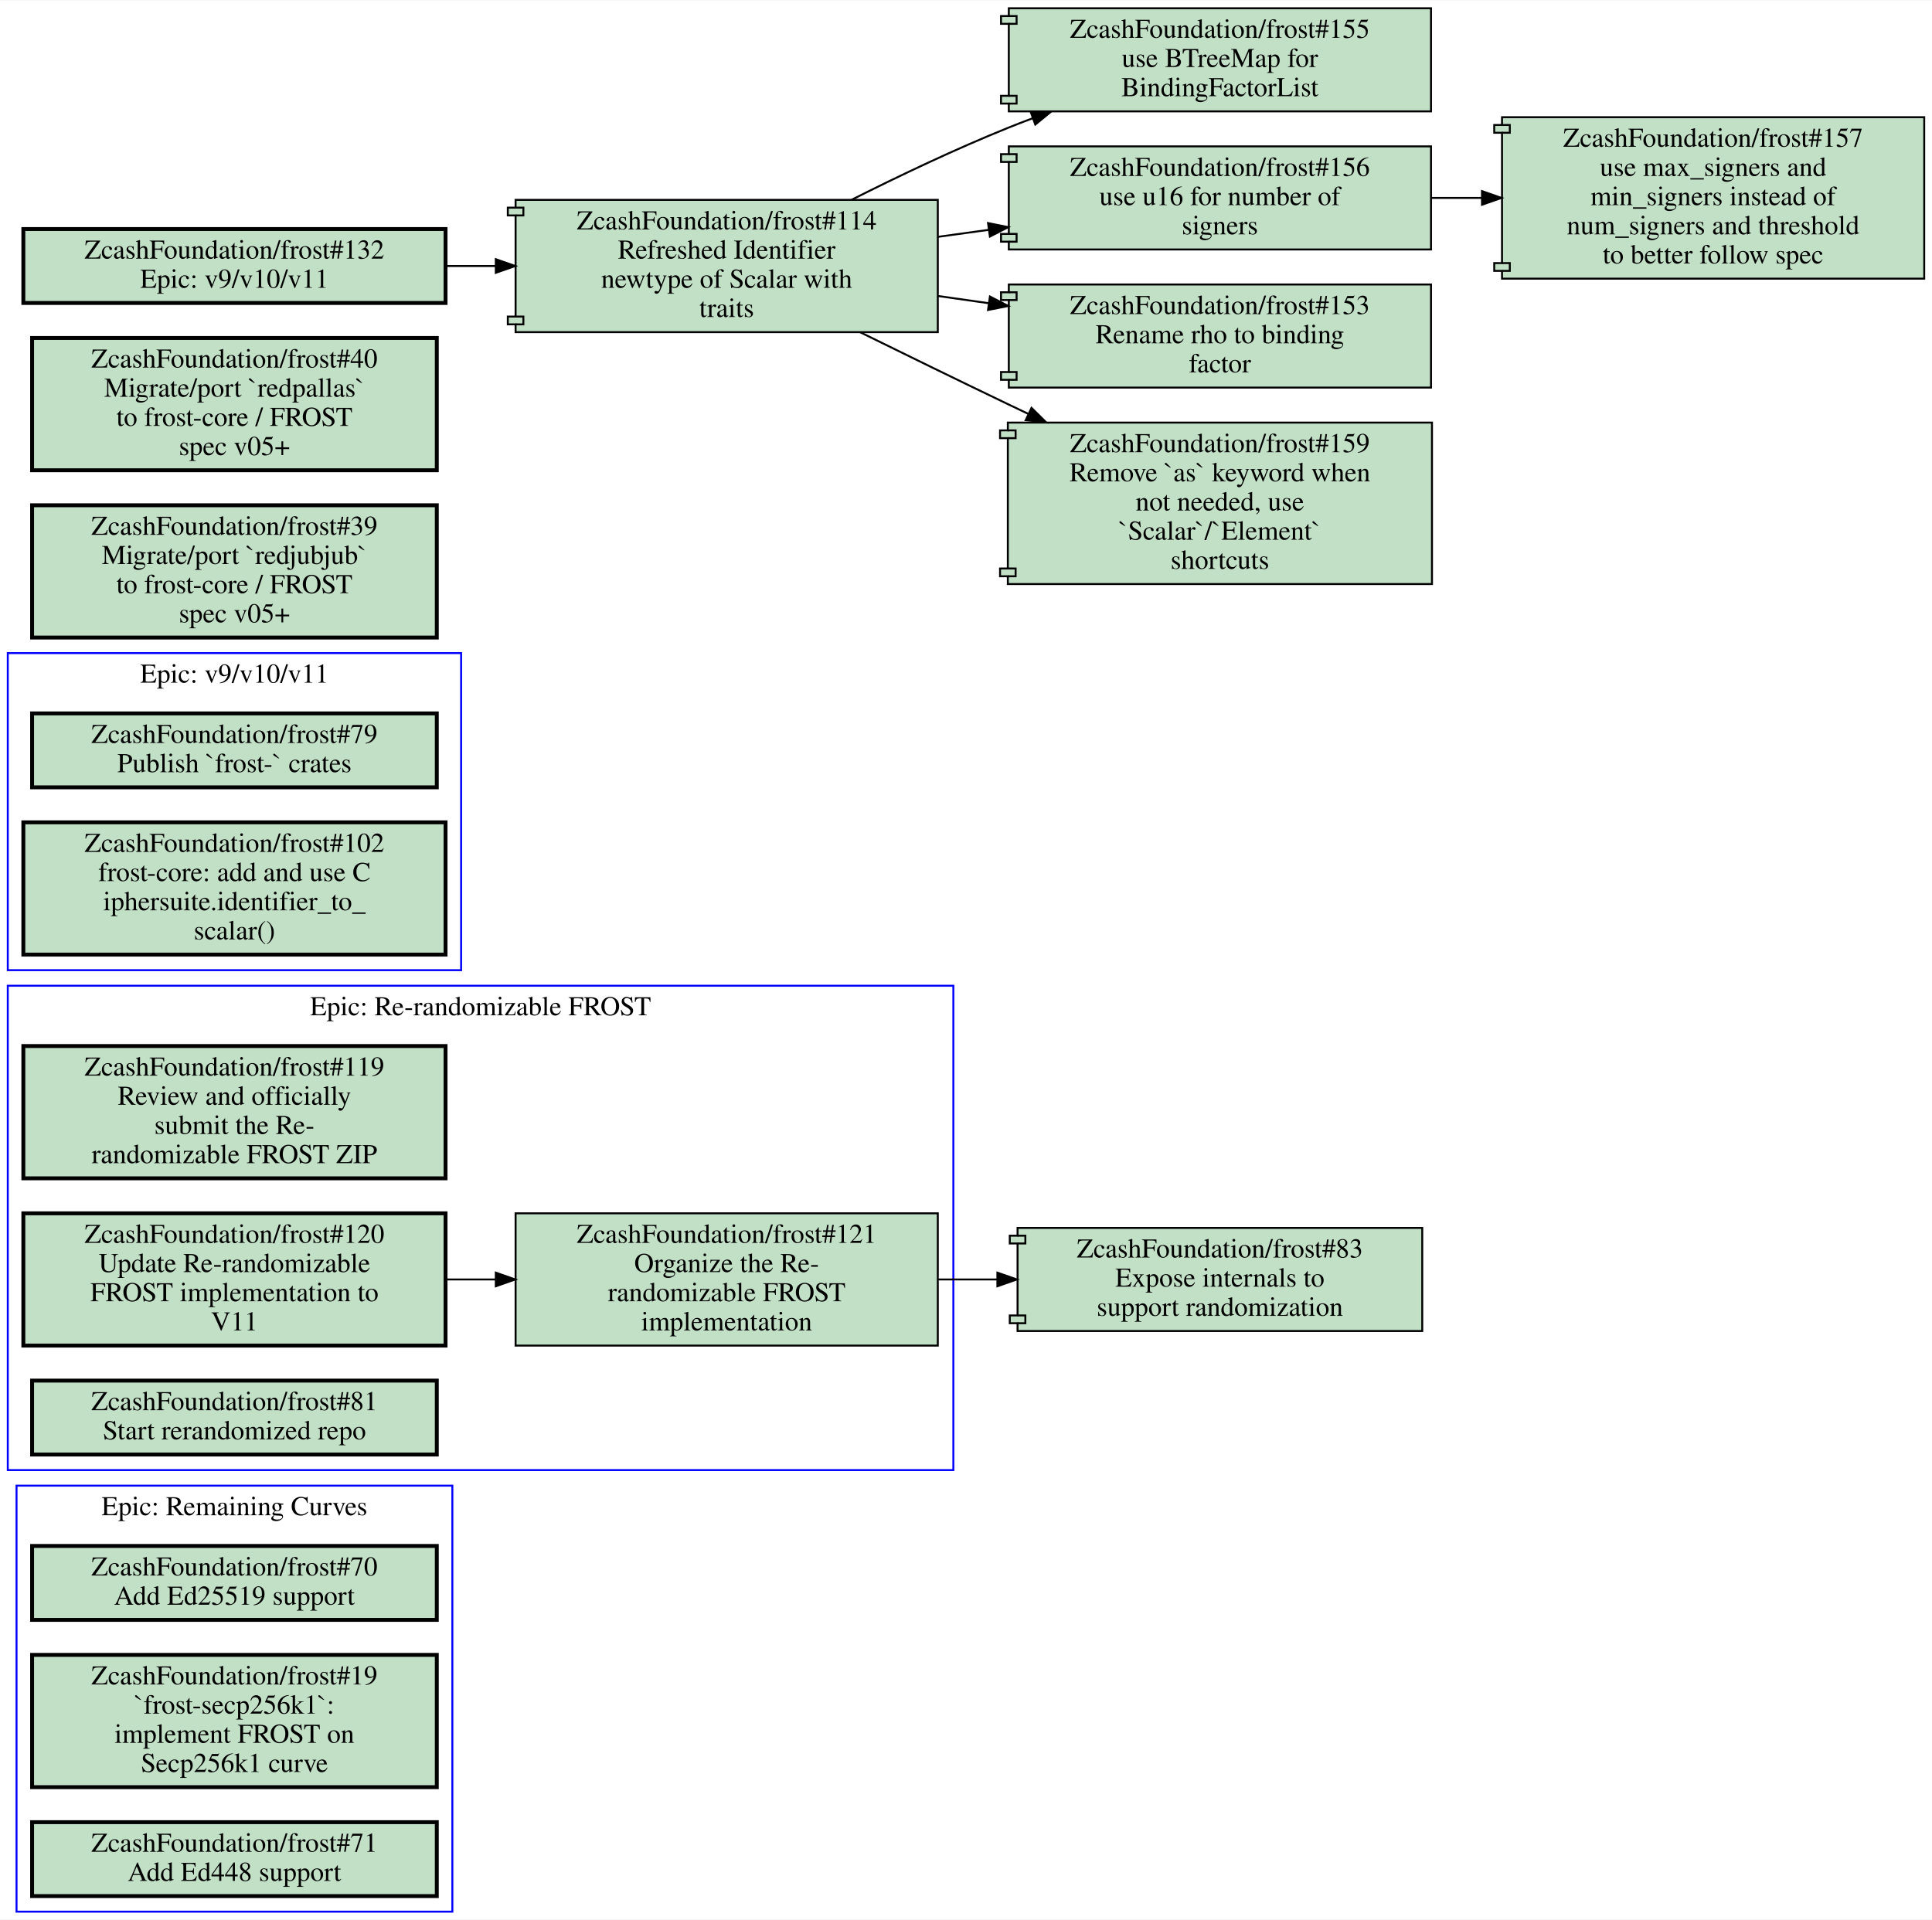
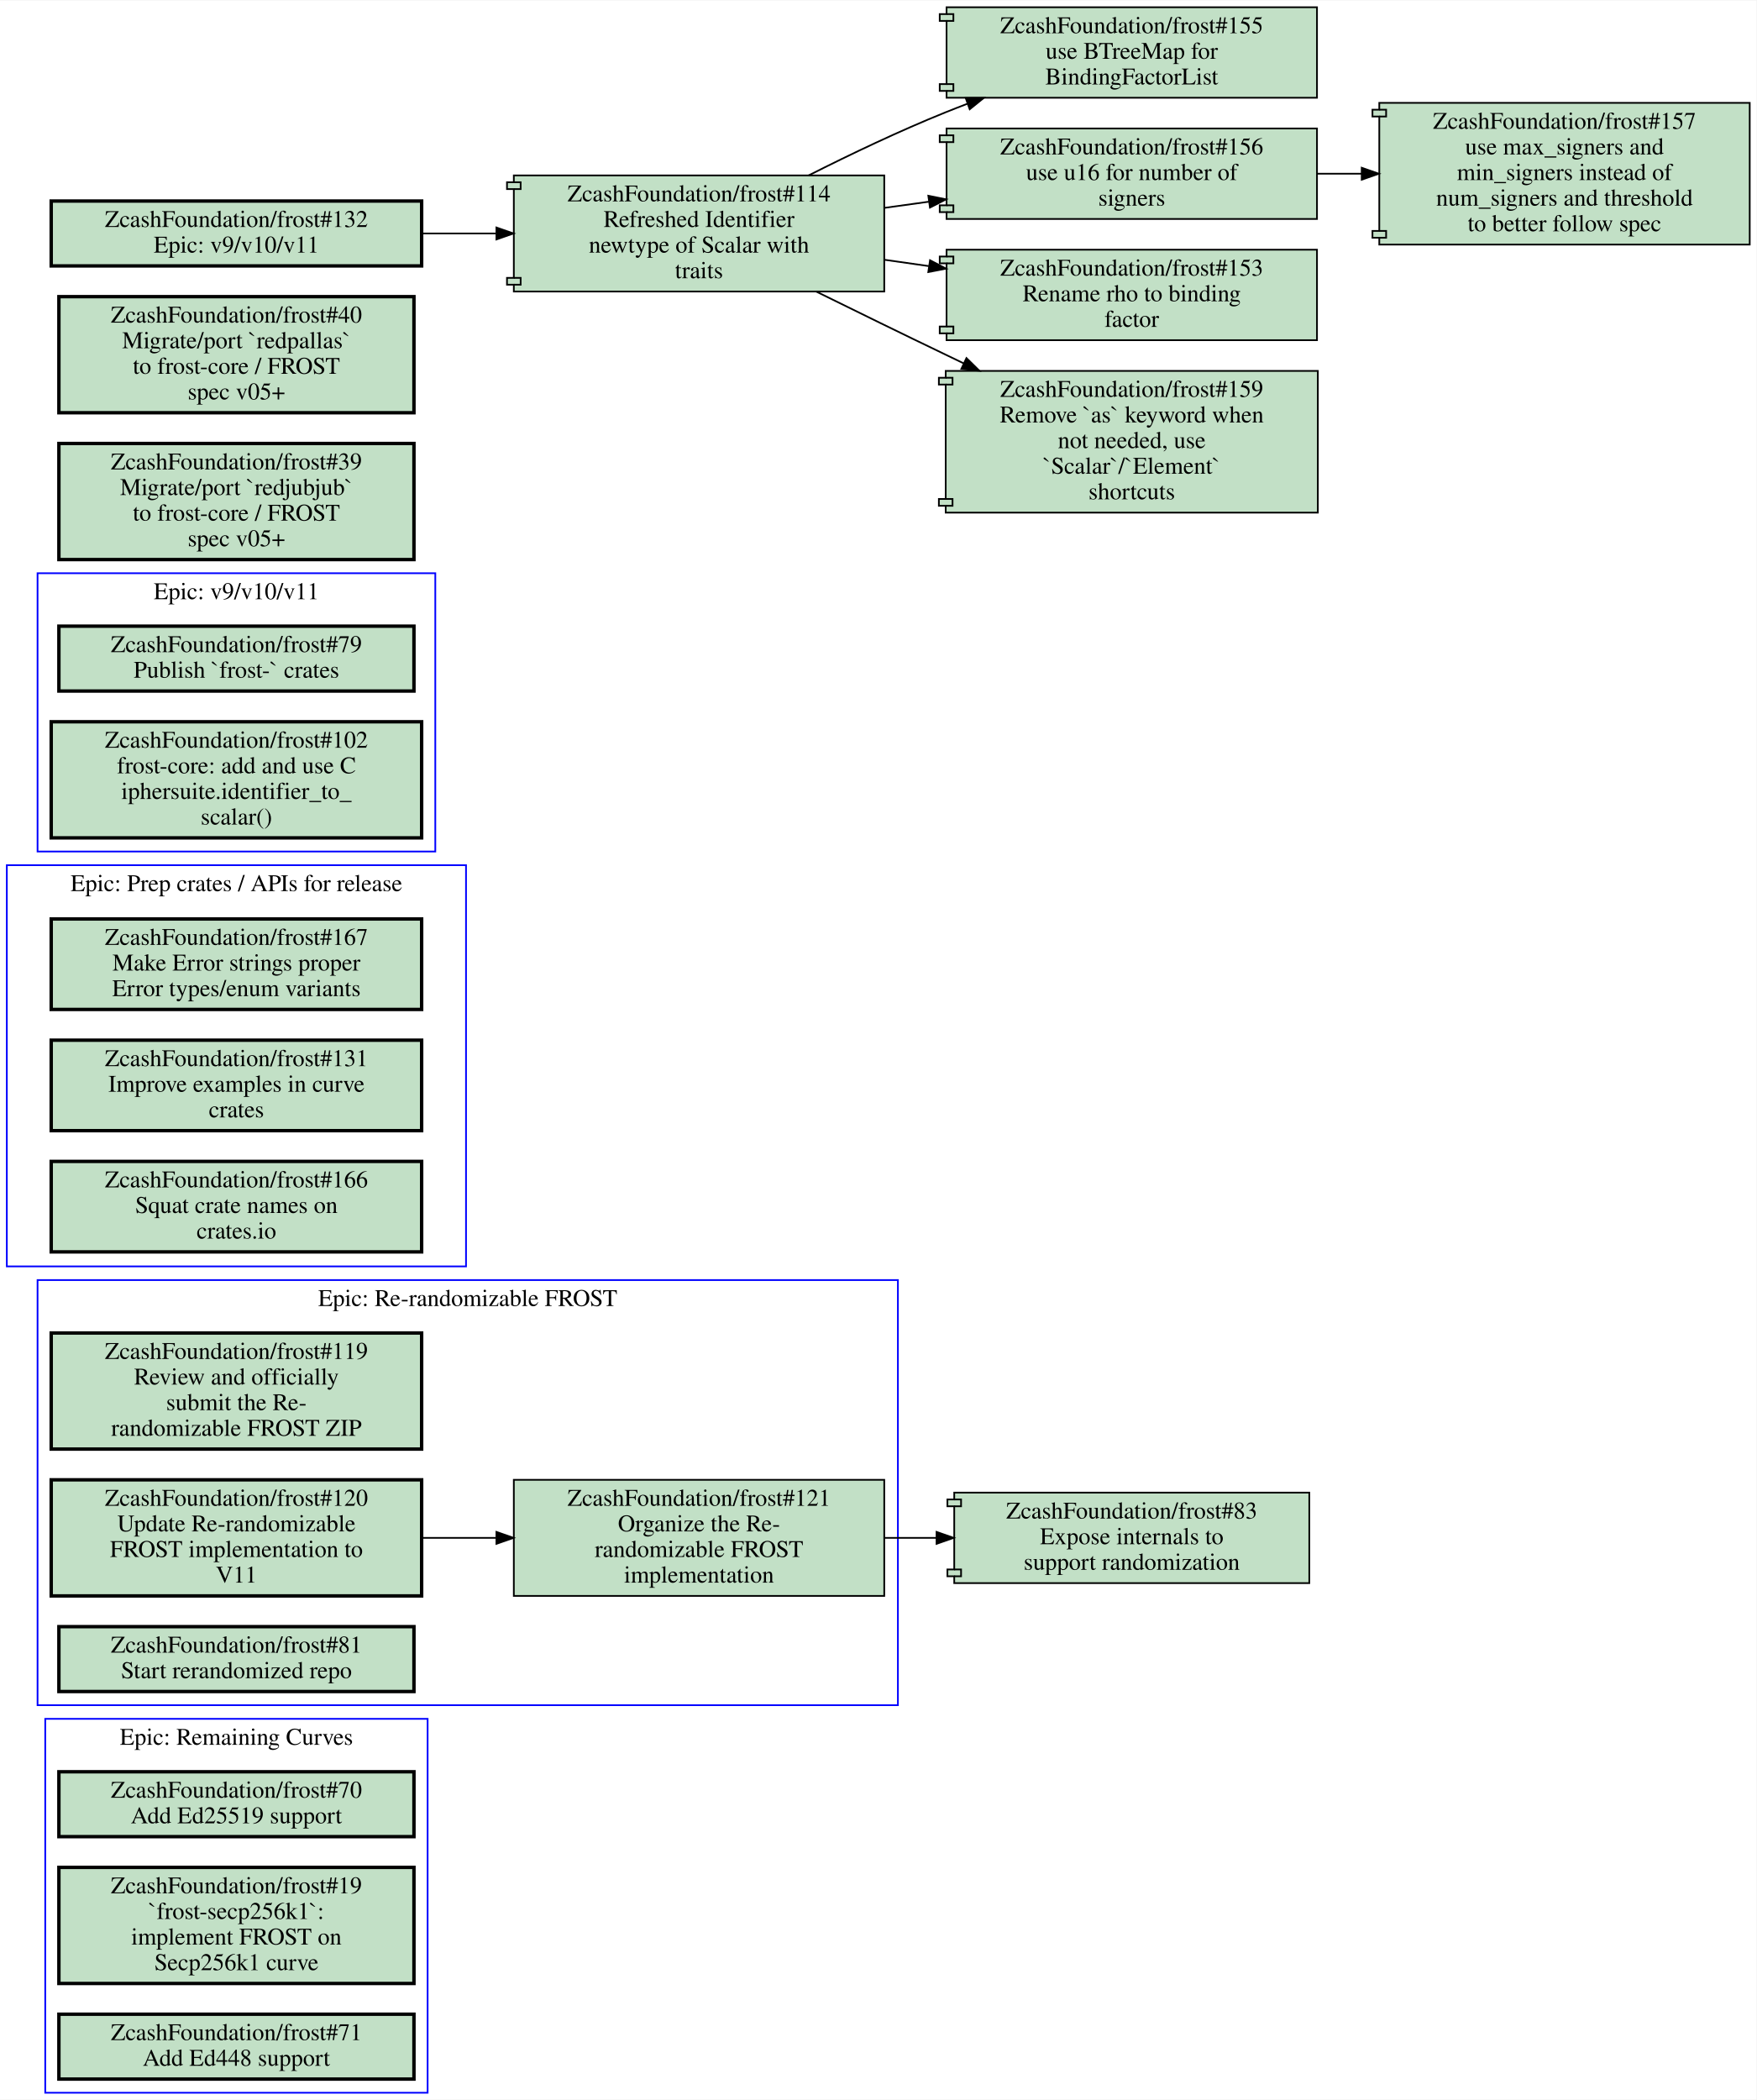
- <svg xmlns="http://www.w3.org/2000/svg" xmlns:xlink="http://www.w3.org/1999/xlink" width="993pt" height="987pt" viewBox="0.00 0.00 993.00 986.50">
-   <g id="graph0" class="graph" transform="scale(1 1) rotate(0) translate(4 982.5)">
-     <polygon fill="#ffffff" stroke="transparent" points="-4,4 -4,-982.5 989,-982.5 989,4 -4,4" />
+ <svg xmlns="http://www.w3.org/2000/svg" xmlns:xlink="http://www.w3.org/1999/xlink" width="1029pt" height="1230pt" viewBox="0.00 0.00 1029.00 1229.50">
+   <g id="graph0" class="graph" transform="scale(1 1) rotate(0) translate(4 1225.5)">
+     <polygon fill="#ffffff" stroke="transparent" points="-4,4 -4,-1225.5 1025,-1225.5 1025,4 -4,4" />
    <g id="clust1" class="cluster">
-       <polygon fill="none" stroke="#0000ff" points="4.5,0 4.5,-219 228.5,-219 228.5,0 4.5,0" />
-       <text text-anchor="middle" x="116.5" y="-203.8" font-family="Times,serif" font-size="14.00" fill="#000000">Epic: Remaining Curves</text>
+       <polygon fill="none" stroke="#0000ff" points="22.5,0 22.5,-219 246.5,-219 246.5,0 22.5,0" />
+       <text text-anchor="middle" x="134.5" y="-203.8" font-family="Times,serif" font-size="14.00" fill="#000000">Epic: Remaining Curves</text>
    </g>
    <g id="clust2" class="cluster">
-       <polygon fill="none" stroke="#0000ff" points="0,-227 0,-476 486,-476 486,-227 0,-227" />
-       <text text-anchor="middle" x="243" y="-460.8" font-family="Times,serif" font-size="14.00" fill="#000000">Epic: Re-randomizable FROST</text>
+       <polygon fill="none" stroke="#0000ff" points="18,-227 18,-476 522,-476 522,-227 18,-227" />
+       <text text-anchor="middle" x="270" y="-460.8" font-family="Times,serif" font-size="14.00" fill="#000000">Epic: Re-randomizable FROST</text>
    </g>
    <g id="clust3" class="cluster">
-       <polygon fill="none" stroke="#0000ff" points="0,-484 0,-647 233,-647 233,-484 0,-484" />
-       <text text-anchor="middle" x="116.5" y="-631.8" font-family="Times,serif" font-size="14.00" fill="#000000">Epic: v9/v10/v11</text>
+       <polygon fill="none" stroke="#0000ff" points="18,-727 18,-890 251,-890 251,-727 18,-727" />
+       <text text-anchor="middle" x="134.5" y="-874.8" font-family="Times,serif" font-size="14.00" fill="#000000">Epic: v9/v10/v11</text>
+     </g>
+     <g id="clust4" class="cluster">
+       <polygon fill="none" stroke="#0000ff" points="0,-484 0,-719 269,-719 269,-484 0,-484" />
+       <text text-anchor="middle" x="134.5" y="-703.8" font-family="Times,serif" font-size="14.00" fill="#000000">Epic: Prep crates / APIs for release</text>
    </g>
    <g id="node1" class="node open">
      <g id="a_node1">
        <a xlink:href="https://github.com/ZcashFoundation/frost/issues/70" xlink:title="ZcashFoundation/frost#70&#10;Add Ed25519 support" target="_blank">
-           <polygon fill="#c2e0c6" stroke="#000000" stroke-width="2" points="220.5,-188 12.5,-188 12.5,-150 220.5,-150 220.5,-188" />
-           <text text-anchor="middle" x="116.5" y="-172.8" font-family="Times,serif" font-size="14.00" fill="#000000">ZcashFoundation/frost#70</text>
-           <text text-anchor="middle" x="116.5" y="-157.8" font-family="Times,serif" font-size="14.00" fill="#000000">Add Ed25519 support</text>
+           <polygon fill="#c2e0c6" stroke="#000000" stroke-width="2" points="238.5,-188 30.5,-188 30.5,-150 238.5,-150 238.5,-188" />
+           <text text-anchor="middle" x="134.5" y="-172.8" font-family="Times,serif" font-size="14.00" fill="#000000">ZcashFoundation/frost#70</text>
+           <text text-anchor="middle" x="134.5" y="-157.8" font-family="Times,serif" font-size="14.00" fill="#000000">Add Ed25519 support</text>
        </a>
      </g>
    </g>
    <g id="node2" class="node open">
      <g id="a_node2">
        <a xlink:href="https://github.com/ZcashFoundation/frost/issues/19" xlink:title="ZcashFoundation/frost#19&#10;`frost-secp256k1`:&#10;implement FROST on&#10;Secp256k1 curve" target="_blank">
-           <polygon fill="#c2e0c6" stroke="#000000" stroke-width="2" points="220.5,-132 12.5,-132 12.5,-64 220.5,-64 220.5,-132" />
-           <text text-anchor="middle" x="116.5" y="-116.8" font-family="Times,serif" font-size="14.00" fill="#000000">ZcashFoundation/frost#19</text>
-           <text text-anchor="middle" x="116.5" y="-101.8" font-family="Times,serif" font-size="14.00" fill="#000000">`frost-secp256k1`:</text>
-           <text text-anchor="middle" x="116.5" y="-86.8" font-family="Times,serif" font-size="14.00" fill="#000000">implement FROST on</text>
-           <text text-anchor="middle" x="116.5" y="-71.8" font-family="Times,serif" font-size="14.00" fill="#000000">Secp256k1 curve</text>
+           <polygon fill="#c2e0c6" stroke="#000000" stroke-width="2" points="238.5,-132 30.5,-132 30.5,-64 238.5,-64 238.5,-132" />
+           <text text-anchor="middle" x="134.5" y="-116.8" font-family="Times,serif" font-size="14.00" fill="#000000">ZcashFoundation/frost#19</text>
+           <text text-anchor="middle" x="134.5" y="-101.8" font-family="Times,serif" font-size="14.00" fill="#000000">`frost-secp256k1`:</text>
+           <text text-anchor="middle" x="134.5" y="-86.8" font-family="Times,serif" font-size="14.00" fill="#000000">implement FROST on</text>
+           <text text-anchor="middle" x="134.5" y="-71.8" font-family="Times,serif" font-size="14.00" fill="#000000">Secp256k1 curve</text>
        </a>
      </g>
    </g>
    <g id="node3" class="node open">
      <g id="a_node3">
        <a xlink:href="https://github.com/ZcashFoundation/frost/issues/71" xlink:title="ZcashFoundation/frost#71&#10;Add Ed448 support" target="_blank">
-           <polygon fill="#c2e0c6" stroke="#000000" stroke-width="2" points="220.5,-46 12.5,-46 12.5,-8 220.5,-8 220.5,-46" />
-           <text text-anchor="middle" x="116.5" y="-30.8" font-family="Times,serif" font-size="14.00" fill="#000000">ZcashFoundation/frost#71</text>
-           <text text-anchor="middle" x="116.5" y="-15.8" font-family="Times,serif" font-size="14.00" fill="#000000">Add Ed448 support</text>
+           <polygon fill="#c2e0c6" stroke="#000000" stroke-width="2" points="238.5,-46 30.5,-46 30.5,-8 238.5,-8 238.5,-46" />
+           <text text-anchor="middle" x="134.5" y="-30.8" font-family="Times,serif" font-size="14.00" fill="#000000">ZcashFoundation/frost#71</text>
+           <text text-anchor="middle" x="134.5" y="-15.8" font-family="Times,serif" font-size="14.00" fill="#000000">Add Ed448 support</text>
        </a>
      </g>
    </g>
    <g id="node4" class="node open">
      <g id="a_node4">
        <a xlink:href="https://github.com/ZcashFoundation/frost/issues/119" xlink:title="ZcashFoundation/frost#119&#10;Review and officially&#10;submit the Re-&#10;randomizable FROST ZIP" target="_blank">
-           <polygon fill="#c2e0c6" stroke="#000000" stroke-width="2" points="225,-445 8,-445 8,-377 225,-377 225,-445" />
-           <text text-anchor="middle" x="116.5" y="-429.8" font-family="Times,serif" font-size="14.00" fill="#000000">ZcashFoundation/frost#119</text>
-           <text text-anchor="middle" x="116.5" y="-414.8" font-family="Times,serif" font-size="14.00" fill="#000000">Review and officially</text>
-           <text text-anchor="middle" x="116.5" y="-399.8" font-family="Times,serif" font-size="14.00" fill="#000000">submit the Re-</text>
-           <text text-anchor="middle" x="116.5" y="-384.8" font-family="Times,serif" font-size="14.00" fill="#000000">randomizable FROST ZIP</text>
+           <polygon fill="#c2e0c6" stroke="#000000" stroke-width="2" points="243,-445 26,-445 26,-377 243,-377 243,-445" />
+           <text text-anchor="middle" x="134.5" y="-429.8" font-family="Times,serif" font-size="14.00" fill="#000000">ZcashFoundation/frost#119</text>
+           <text text-anchor="middle" x="134.5" y="-414.8" font-family="Times,serif" font-size="14.00" fill="#000000">Review and officially</text>
+           <text text-anchor="middle" x="134.5" y="-399.8" font-family="Times,serif" font-size="14.00" fill="#000000">submit the Re-</text>
+           <text text-anchor="middle" x="134.5" y="-384.8" font-family="Times,serif" font-size="14.00" fill="#000000">randomizable FROST ZIP</text>
        </a>
      </g>
    </g>
    <g id="node5" class="node open">
      <g id="a_node5">
        <a xlink:href="https://github.com/ZcashFoundation/frost/issues/120" xlink:title="ZcashFoundation/frost#120&#10;Update Re-randomizable&#10;FROST implementation to&#10;V11" target="_blank">
-           <polygon fill="#c2e0c6" stroke="#000000" stroke-width="2" points="225,-359 8,-359 8,-291 225,-291 225,-359" />
-           <text text-anchor="middle" x="116.5" y="-343.8" font-family="Times,serif" font-size="14.00" fill="#000000">ZcashFoundation/frost#120</text>
-           <text text-anchor="middle" x="116.5" y="-328.8" font-family="Times,serif" font-size="14.00" fill="#000000">Update Re-randomizable</text>
-           <text text-anchor="middle" x="116.5" y="-313.8" font-family="Times,serif" font-size="14.00" fill="#000000">FROST implementation to</text>
-           <text text-anchor="middle" x="116.5" y="-298.8" font-family="Times,serif" font-size="14.00" fill="#000000">V11</text>
+           <polygon fill="#c2e0c6" stroke="#000000" stroke-width="2" points="243,-359 26,-359 26,-291 243,-291 243,-359" />
+           <text text-anchor="middle" x="134.5" y="-343.8" font-family="Times,serif" font-size="14.00" fill="#000000">ZcashFoundation/frost#120</text>
+           <text text-anchor="middle" x="134.5" y="-328.8" font-family="Times,serif" font-size="14.00" fill="#000000">Update Re-randomizable</text>
+           <text text-anchor="middle" x="134.5" y="-313.8" font-family="Times,serif" font-size="14.00" fill="#000000">FROST implementation to</text>
+           <text text-anchor="middle" x="134.5" y="-298.8" font-family="Times,serif" font-size="14.00" fill="#000000">V11</text>
        </a>
      </g>
    </g>
    <g id="node6" class="node open">
      <g id="a_node6">
        <a xlink:href="https://github.com/ZcashFoundation/frost/issues/121" xlink:title="ZcashFoundation/frost#121&#10;Organize the Re-&#10;randomizable FROST&#10;implementation" target="_blank">
-           <polygon fill="#c2e0c6" stroke="#000000" points="478,-359 261,-359 261,-291 478,-291 478,-359" />
-           <text text-anchor="middle" x="369.5" y="-343.8" font-family="Times,serif" font-size="14.00" fill="#000000">ZcashFoundation/frost#121</text>
-           <text text-anchor="middle" x="369.5" y="-328.8" font-family="Times,serif" font-size="14.00" fill="#000000">Organize the Re-</text>
-           <text text-anchor="middle" x="369.5" y="-313.8" font-family="Times,serif" font-size="14.00" fill="#000000">randomizable FROST</text>
-           <text text-anchor="middle" x="369.5" y="-298.8" font-family="Times,serif" font-size="14.00" fill="#000000">implementation</text>
+           <polygon fill="#c2e0c6" stroke="#000000" points="514,-359 297,-359 297,-291 514,-291 514,-359" />
+           <text text-anchor="middle" x="405.5" y="-343.8" font-family="Times,serif" font-size="14.00" fill="#000000">ZcashFoundation/frost#121</text>
+           <text text-anchor="middle" x="405.5" y="-328.8" font-family="Times,serif" font-size="14.00" fill="#000000">Organize the Re-</text>
+           <text text-anchor="middle" x="405.5" y="-313.8" font-family="Times,serif" font-size="14.00" fill="#000000">randomizable FROST</text>
+           <text text-anchor="middle" x="405.5" y="-298.8" font-family="Times,serif" font-size="14.00" fill="#000000">implementation</text>
        </a>
      </g>
    </g>
    <g id="edge1" class="edge">
-       <path fill="none" stroke="#000000" d="M225.26,-325C233.64,-325 242.13,-325 250.57,-325" />
-       <polygon fill="#000000" stroke="#000000" points="250.83,-328.5 260.83,-325 250.83,-321.5 250.83,-328.5" />
-     </g>
-     <g id="node10" class="node open">
-       <g id="a_node10">
+       <path fill="none" stroke="#000000" d="M243.16,-325C257.38,-325 272.01,-325 286.39,-325" />
+       <polygon fill="#000000" stroke="#000000" points="286.81,-328.5 296.81,-325 286.81,-321.5 286.81,-328.5" />
+     </g>
+     <g id="node13" class="node open">
+       <g id="a_node13">
        <a xlink:href="https://github.com/ZcashFoundation/frost/pull/83" xlink:title="ZcashFoundation/frost#83&#10;Expose internals to&#10;support randomization" target="_blank">
-           <polygon fill="#c2e0c6" stroke="#000000" points="727,-351.5 519,-351.5 519,-347.5 515,-347.5 515,-343.5 519,-343.5 519,-306.5 515,-306.5 515,-302.5 519,-302.5 519,-298.5 727,-298.5 727,-351.5" />
-           <polyline fill="none" stroke="#000000" points="519,-347.5 523,-347.5 523,-343.5 519,-343.5 " />
-           <polyline fill="none" stroke="#000000" points="519,-306.5 523,-306.5 523,-302.5 519,-302.5 " />
-           <text text-anchor="middle" x="623" y="-336.3" font-family="Times,serif" font-size="14.00" fill="#000000">ZcashFoundation/frost#83</text>
-           <text text-anchor="middle" x="623" y="-321.3" font-family="Times,serif" font-size="14.00" fill="#000000">Expose internals to</text>
-           <text text-anchor="middle" x="623" y="-306.3" font-family="Times,serif" font-size="14.00" fill="#000000">support randomization</text>
+           <polygon fill="#c2e0c6" stroke="#000000" points="763,-351.5 555,-351.5 555,-347.5 551,-347.5 551,-343.5 555,-343.5 555,-306.5 551,-306.5 551,-302.5 555,-302.5 555,-298.5 763,-298.5 763,-351.5" />
+           <polyline fill="none" stroke="#000000" points="555,-347.5 559,-347.5 559,-343.5 555,-343.5 " />
+           <polyline fill="none" stroke="#000000" points="555,-306.5 559,-306.5 559,-302.5 555,-302.5 " />
+           <text text-anchor="middle" x="659" y="-336.3" font-family="Times,serif" font-size="14.00" fill="#000000">ZcashFoundation/frost#83</text>
+           <text text-anchor="middle" x="659" y="-321.3" font-family="Times,serif" font-size="14.00" fill="#000000">Expose internals to</text>
+           <text text-anchor="middle" x="659" y="-306.3" font-family="Times,serif" font-size="14.00" fill="#000000">support randomization</text>
        </a>
      </g>
    </g>
    <g id="edge2" class="edge">
-       <path fill="none" stroke="#000000" d="M478.11,-325C488.19,-325 498.42,-325 508.55,-325" />
-       <polygon fill="#000000" stroke="#000000" points="508.64,-328.5 518.64,-325 508.64,-321.5 508.64,-328.5" />
+       <path fill="none" stroke="#000000" d="M514.11,-325C524.19,-325 534.42,-325 544.55,-325" />
+       <polygon fill="#000000" stroke="#000000" points="544.64,-328.5 554.64,-325 544.64,-321.5 544.64,-328.5" />
    </g>
    <g id="node7" class="node open">
      <g id="a_node7">
        <a xlink:href="https://github.com/ZcashFoundation/frost/issues/81" xlink:title="ZcashFoundation/frost#81&#10;Start rerandomized repo" target="_blank">
-           <polygon fill="#c2e0c6" stroke="#000000" stroke-width="2" points="220.5,-273 12.5,-273 12.5,-235 220.5,-235 220.5,-273" />
-           <text text-anchor="middle" x="116.5" y="-257.8" font-family="Times,serif" font-size="14.00" fill="#000000">ZcashFoundation/frost#81</text>
-           <text text-anchor="middle" x="116.5" y="-242.8" font-family="Times,serif" font-size="14.00" fill="#000000">Start rerandomized repo</text>
+           <polygon fill="#c2e0c6" stroke="#000000" stroke-width="2" points="238.5,-273 30.5,-273 30.5,-235 238.5,-235 238.5,-273" />
+           <text text-anchor="middle" x="134.5" y="-257.8" font-family="Times,serif" font-size="14.00" fill="#000000">ZcashFoundation/frost#81</text>
+           <text text-anchor="middle" x="134.5" y="-242.8" font-family="Times,serif" font-size="14.00" fill="#000000">Start rerandomized repo</text>
        </a>
      </g>
    </g>
    <g id="node8" class="node open">
      <g id="a_node8">
        <a xlink:href="https://github.com/ZcashFoundation/frost/issues/79" xlink:title="ZcashFoundation/frost#79&#10;Publish `frost-` crates" target="_blank">
-           <polygon fill="#c2e0c6" stroke="#000000" stroke-width="2" points="220.5,-616 12.5,-616 12.5,-578 220.5,-578 220.5,-616" />
-           <text text-anchor="middle" x="116.5" y="-600.8" font-family="Times,serif" font-size="14.00" fill="#000000">ZcashFoundation/frost#79</text>
-           <text text-anchor="middle" x="116.5" y="-585.8" font-family="Times,serif" font-size="14.00" fill="#000000">Publish `frost-` crates</text>
+           <polygon fill="#c2e0c6" stroke="#000000" stroke-width="2" points="238.5,-859 30.5,-859 30.5,-821 238.5,-821 238.5,-859" />
+           <text text-anchor="middle" x="134.5" y="-843.8" font-family="Times,serif" font-size="14.00" fill="#000000">ZcashFoundation/frost#79</text>
+           <text text-anchor="middle" x="134.5" y="-828.8" font-family="Times,serif" font-size="14.00" fill="#000000">Publish `frost-` crates</text>
        </a>
      </g>
    </g>
    <g id="node9" class="node open">
      <g id="a_node9">
        <a xlink:href="https://github.com/ZcashFoundation/frost/issues/102" xlink:title="ZcashFoundation/frost#102&#10;frost-core: add and use C&#10;iphersuite.identifier_to_&#10;scalar()" target="_blank">
-           <polygon fill="#c2e0c6" stroke="#000000" stroke-width="2" points="225,-560 8,-560 8,-492 225,-492 225,-560" />
-           <text text-anchor="middle" x="116.5" y="-544.8" font-family="Times,serif" font-size="14.00" fill="#000000">ZcashFoundation/frost#102</text>
-           <text text-anchor="middle" x="116.5" y="-529.8" font-family="Times,serif" font-size="14.00" fill="#000000">frost-core: add and use C</text>
-           <text text-anchor="middle" x="116.5" y="-514.8" font-family="Times,serif" font-size="14.00" fill="#000000">iphersuite.identifier_to_</text>
-           <text text-anchor="middle" x="116.5" y="-499.8" font-family="Times,serif" font-size="14.00" fill="#000000">scalar()</text>
+           <polygon fill="#c2e0c6" stroke="#000000" stroke-width="2" points="243,-803 26,-803 26,-735 243,-735 243,-803" />
+           <text text-anchor="middle" x="134.5" y="-787.8" font-family="Times,serif" font-size="14.00" fill="#000000">ZcashFoundation/frost#102</text>
+           <text text-anchor="middle" x="134.5" y="-772.8" font-family="Times,serif" font-size="14.00" fill="#000000">frost-core: add and use C</text>
+           <text text-anchor="middle" x="134.5" y="-757.8" font-family="Times,serif" font-size="14.00" fill="#000000">iphersuite.identifier_to_</text>
+           <text text-anchor="middle" x="134.5" y="-742.8" font-family="Times,serif" font-size="14.00" fill="#000000">scalar()</text>
+         </a>
+       </g>
+     </g>
+     <g id="node10" class="node open">
+       <g id="a_node10">
+         <a xlink:href="https://github.com/ZcashFoundation/frost/issues/167" xlink:title="ZcashFoundation/frost#167&#10;Make Error strings proper&#10;Error types/enum variants" target="_blank">
+           <polygon fill="#c2e0c6" stroke="#000000" stroke-width="2" points="243,-687.5 26,-687.5 26,-634.5 243,-634.5 243,-687.5" />
+           <text text-anchor="middle" x="134.5" y="-672.3" font-family="Times,serif" font-size="14.00" fill="#000000">ZcashFoundation/frost#167</text>
+           <text text-anchor="middle" x="134.5" y="-657.3" font-family="Times,serif" font-size="14.00" fill="#000000">Make Error strings proper</text>
+           <text text-anchor="middle" x="134.5" y="-642.3" font-family="Times,serif" font-size="14.00" fill="#000000">Error types/enum variants</text>
        </a>
      </g>
    </g>
    <g id="node11" class="node open">
      <g id="a_node11">
-         <a xlink:href="https://github.com/ZcashFoundation/frost/issues/39" xlink:title="ZcashFoundation/frost#39&#10;Migrate/port `redjubjub`&#10;to frost-core / FROST&#10;spec v05+" target="_blank">
-           <polygon fill="#c2e0c6" stroke="#000000" stroke-width="2" points="220.5,-723 12.5,-723 12.5,-655 220.5,-655 220.5,-723" />
-           <text text-anchor="middle" x="116.5" y="-707.8" font-family="Times,serif" font-size="14.00" fill="#000000">ZcashFoundation/frost#39</text>
-           <text text-anchor="middle" x="116.5" y="-692.8" font-family="Times,serif" font-size="14.00" fill="#000000">Migrate/port `redjubjub`</text>
-           <text text-anchor="middle" x="116.5" y="-677.8" font-family="Times,serif" font-size="14.00" fill="#000000">to frost-core / FROST</text>
-           <text text-anchor="middle" x="116.5" y="-662.8" font-family="Times,serif" font-size="14.00" fill="#000000">spec v05+</text>
+         <a xlink:href="https://github.com/ZcashFoundation/frost/issues/131" xlink:title="ZcashFoundation/frost#131&#10;Improve examples in curve&#10;crates" target="_blank">
+           <polygon fill="#c2e0c6" stroke="#000000" stroke-width="2" points="243,-616.5 26,-616.5 26,-563.5 243,-563.5 243,-616.5" />
+           <text text-anchor="middle" x="134.5" y="-601.3" font-family="Times,serif" font-size="14.00" fill="#000000">ZcashFoundation/frost#131</text>
+           <text text-anchor="middle" x="134.5" y="-586.3" font-family="Times,serif" font-size="14.00" fill="#000000">Improve examples in curve</text>
+           <text text-anchor="middle" x="134.5" y="-571.3" font-family="Times,serif" font-size="14.00" fill="#000000">crates</text>
        </a>
      </g>
    </g>
    <g id="node12" class="node open">
      <g id="a_node12">
-         <a xlink:href="https://github.com/ZcashFoundation/frost/issues/40" xlink:title="ZcashFoundation/frost#40&#10;Migrate/port `redpallas`&#10;to frost-core / FROST&#10;spec v05+" target="_blank">
-           <polygon fill="#c2e0c6" stroke="#000000" stroke-width="2" points="220.5,-809 12.5,-809 12.5,-741 220.5,-741 220.5,-809" />
-           <text text-anchor="middle" x="116.5" y="-793.8" font-family="Times,serif" font-size="14.00" fill="#000000">ZcashFoundation/frost#40</text>
-           <text text-anchor="middle" x="116.5" y="-778.8" font-family="Times,serif" font-size="14.00" fill="#000000">Migrate/port `redpallas`</text>
-           <text text-anchor="middle" x="116.5" y="-763.8" font-family="Times,serif" font-size="14.00" fill="#000000">to frost-core / FROST</text>
-           <text text-anchor="middle" x="116.5" y="-748.8" font-family="Times,serif" font-size="14.00" fill="#000000">spec v05+</text>
-         </a>
-       </g>
-     </g>
-     <g id="node13" class="node open">
-       <g id="a_node13">
-         <a xlink:href="https://github.com/ZcashFoundation/frost/pull/114" xlink:title="ZcashFoundation/frost#114&#10;Refreshed Identifier&#10;newtype of Scalar with&#10;traits" target="_blank">
-           <polygon fill="#c2e0c6" stroke="#000000" points="478,-880 261,-880 261,-876 257,-876 257,-872 261,-872 261,-820 257,-820 257,-816 261,-816 261,-812 478,-812 478,-880" />
-           <polyline fill="none" stroke="#000000" points="261,-876 265,-876 265,-872 261,-872 " />
-           <polyline fill="none" stroke="#000000" points="261,-820 265,-820 265,-816 261,-816 " />
-           <text text-anchor="middle" x="369.5" y="-864.8" font-family="Times,serif" font-size="14.00" fill="#000000">ZcashFoundation/frost#114</text>
-           <text text-anchor="middle" x="369.5" y="-849.8" font-family="Times,serif" font-size="14.00" fill="#000000">Refreshed Identifier</text>
-           <text text-anchor="middle" x="369.5" y="-834.8" font-family="Times,serif" font-size="14.00" fill="#000000">newtype of Scalar with</text>
-           <text text-anchor="middle" x="369.5" y="-819.8" font-family="Times,serif" font-size="14.00" fill="#000000">traits</text>
+         <a xlink:href="https://github.com/ZcashFoundation/frost/issues/166" xlink:title="ZcashFoundation/frost#166&#10;Squat crate names on&#10;crates.io" target="_blank">
+           <polygon fill="#c2e0c6" stroke="#000000" stroke-width="2" points="243,-545.5 26,-545.5 26,-492.5 243,-492.5 243,-545.5" />
+           <text text-anchor="middle" x="134.5" y="-530.3" font-family="Times,serif" font-size="14.00" fill="#000000">ZcashFoundation/frost#166</text>
+           <text text-anchor="middle" x="134.5" y="-515.3" font-family="Times,serif" font-size="14.00" fill="#000000">Squat crate names on</text>
+           <text text-anchor="middle" x="134.5" y="-500.3" font-family="Times,serif" font-size="14.00" fill="#000000">crates.io</text>
        </a>
      </g>
    </g>
    <g id="node14" class="node open">
      <g id="a_node14">
-         <a xlink:href="https://github.com/ZcashFoundation/frost/pull/155" xlink:title="ZcashFoundation/frost#155&#10;use BTreeMap for&#10;BindingFactorList" target="_blank">
-           <polygon fill="#c2e0c6" stroke="#000000" points="731.5,-978.5 514.5,-978.5 514.5,-974.5 510.5,-974.5 510.5,-970.5 514.5,-970.5 514.5,-933.5 510.5,-933.5 510.5,-929.5 514.5,-929.5 514.5,-925.5 731.5,-925.5 731.5,-978.5" />
-           <polyline fill="none" stroke="#000000" points="514.5,-974.5 518.5,-974.5 518.5,-970.5 514.5,-970.5 " />
-           <polyline fill="none" stroke="#000000" points="514.5,-933.5 518.5,-933.5 518.5,-929.5 514.5,-929.5 " />
-           <text text-anchor="middle" x="623" y="-963.3" font-family="Times,serif" font-size="14.00" fill="#000000">ZcashFoundation/frost#155</text>
-           <text text-anchor="middle" x="623" y="-948.3" font-family="Times,serif" font-size="14.00" fill="#000000">use BTreeMap for</text>
-           <text text-anchor="middle" x="623" y="-933.3" font-family="Times,serif" font-size="14.00" fill="#000000">BindingFactorList</text>
-         </a>
-       </g>
-     </g>
-     <g id="edge3" class="edge">
-       <path fill="none" stroke="#000000" d="M433.68,-880.04C458.42,-892.49 487.17,-906.17 514,-917 518.16,-918.68 522.42,-920.33 526.75,-921.95" />
-       <polygon fill="#000000" stroke="#000000" points="525.716,-925.298 536.31,-925.44 528.117,-918.723 525.716,-925.298" />
+         <a xlink:href="https://github.com/ZcashFoundation/frost/issues/39" xlink:title="ZcashFoundation/frost#39&#10;Migrate/port `redjubjub`&#10;to frost-core / FROST&#10;spec v05+" target="_blank">
+           <polygon fill="#c2e0c6" stroke="#000000" stroke-width="2" points="238.5,-966 30.5,-966 30.5,-898 238.5,-898 238.5,-966" />
+           <text text-anchor="middle" x="134.5" y="-950.8" font-family="Times,serif" font-size="14.00" fill="#000000">ZcashFoundation/frost#39</text>
+           <text text-anchor="middle" x="134.5" y="-935.8" font-family="Times,serif" font-size="14.00" fill="#000000">Migrate/port `redjubjub`</text>
+           <text text-anchor="middle" x="134.5" y="-920.8" font-family="Times,serif" font-size="14.00" fill="#000000">to frost-core / FROST</text>
+           <text text-anchor="middle" x="134.5" y="-905.8" font-family="Times,serif" font-size="14.00" fill="#000000">spec v05+</text>
+         </a>
+       </g>
    </g>
    <g id="node15" class="node open">
      <g id="a_node15">
-         <a xlink:href="https://github.com/ZcashFoundation/frost/pull/156" xlink:title="ZcashFoundation/frost#156&#10;use u16 for number of&#10;signers" target="_blank">
-           <polygon fill="#c2e0c6" stroke="#000000" points="731.5,-907.5 514.5,-907.5 514.5,-903.5 510.5,-903.5 510.5,-899.5 514.5,-899.5 514.5,-862.5 510.5,-862.5 510.5,-858.5 514.5,-858.5 514.5,-854.5 731.5,-854.5 731.5,-907.5" />
-           <polyline fill="none" stroke="#000000" points="514.5,-903.5 518.5,-903.5 518.5,-899.5 514.5,-899.5 " />
-           <polyline fill="none" stroke="#000000" points="514.5,-862.5 518.5,-862.5 518.5,-858.5 514.5,-858.5 " />
-           <text text-anchor="middle" x="623" y="-892.3" font-family="Times,serif" font-size="14.00" fill="#000000">ZcashFoundation/frost#156</text>
-           <text text-anchor="middle" x="623" y="-877.3" font-family="Times,serif" font-size="14.00" fill="#000000">use u16 for number of</text>
-           <text text-anchor="middle" x="623" y="-862.3" font-family="Times,serif" font-size="14.00" fill="#000000">signers</text>
-         </a>
-       </g>
-     </g>
-     <g id="edge4" class="edge">
-       <path fill="none" stroke="#000000" d="M478.11,-861C486.71,-862.18 495.42,-863.38 504.08,-864.58" />
-       <polygon fill="#000000" stroke="#000000" points="503.825,-868.078 514.21,-865.98 504.783,-861.144 503.825,-868.078" />
+         <a xlink:href="https://github.com/ZcashFoundation/frost/issues/40" xlink:title="ZcashFoundation/frost#40&#10;Migrate/port `redpallas`&#10;to frost-core / FROST&#10;spec v05+" target="_blank">
+           <polygon fill="#c2e0c6" stroke="#000000" stroke-width="2" points="238.5,-1052 30.5,-1052 30.5,-984 238.5,-984 238.5,-1052" />
+           <text text-anchor="middle" x="134.5" y="-1036.8" font-family="Times,serif" font-size="14.00" fill="#000000">ZcashFoundation/frost#40</text>
+           <text text-anchor="middle" x="134.5" y="-1021.8" font-family="Times,serif" font-size="14.00" fill="#000000">Migrate/port `redpallas`</text>
+           <text text-anchor="middle" x="134.5" y="-1006.8" font-family="Times,serif" font-size="14.00" fill="#000000">to frost-core / FROST</text>
+           <text text-anchor="middle" x="134.5" y="-991.8" font-family="Times,serif" font-size="14.00" fill="#000000">spec v05+</text>
+         </a>
+       </g>
    </g>
    <g id="node16" class="node open">
      <g id="a_node16">
-         <a xlink:href="https://github.com/ZcashFoundation/frost/pull/153" xlink:title="ZcashFoundation/frost#153&#10;Rename rho to binding&#10;factor" target="_blank">
-           <polygon fill="#c2e0c6" stroke="#000000" points="731.5,-836.5 514.5,-836.5 514.5,-832.5 510.5,-832.5 510.5,-828.5 514.5,-828.5 514.5,-791.5 510.5,-791.5 510.5,-787.5 514.5,-787.5 514.5,-783.5 731.5,-783.5 731.5,-836.5" />
-           <polyline fill="none" stroke="#000000" points="514.5,-832.5 518.5,-832.5 518.5,-828.5 514.5,-828.5 " />
-           <polyline fill="none" stroke="#000000" points="514.5,-791.5 518.5,-791.5 518.5,-787.5 514.5,-787.5 " />
-           <text text-anchor="middle" x="623" y="-821.3" font-family="Times,serif" font-size="14.00" fill="#000000">ZcashFoundation/frost#153</text>
-           <text text-anchor="middle" x="623" y="-806.3" font-family="Times,serif" font-size="14.00" fill="#000000">Rename rho to binding</text>
-           <text text-anchor="middle" x="623" y="-791.3" font-family="Times,serif" font-size="14.00" fill="#000000">factor</text>
-         </a>
-       </g>
-     </g>
-     <g id="edge5" class="edge">
-       <path fill="none" stroke="#000000" d="M478.11,-830.58C486.71,-829.36 495.42,-828.12 504.08,-826.89" />
-       <polygon fill="#000000" stroke="#000000" points="504.802,-830.323 514.21,-825.45 503.817,-823.392 504.802,-830.323" />
+         <a xlink:href="https://github.com/ZcashFoundation/frost/pull/114" xlink:title="ZcashFoundation/frost#114&#10;Refreshed Identifier&#10;newtype of Scalar with&#10;traits" target="_blank">
+           <polygon fill="#c2e0c6" stroke="#000000" points="514,-1123 297,-1123 297,-1119 293,-1119 293,-1115 297,-1115 297,-1063 293,-1063 293,-1059 297,-1059 297,-1055 514,-1055 514,-1123" />
+           <polyline fill="none" stroke="#000000" points="297,-1119 301,-1119 301,-1115 297,-1115 " />
+           <polyline fill="none" stroke="#000000" points="297,-1063 301,-1063 301,-1059 297,-1059 " />
+           <text text-anchor="middle" x="405.5" y="-1107.8" font-family="Times,serif" font-size="14.00" fill="#000000">ZcashFoundation/frost#114</text>
+           <text text-anchor="middle" x="405.5" y="-1092.8" font-family="Times,serif" font-size="14.00" fill="#000000">Refreshed Identifier</text>
+           <text text-anchor="middle" x="405.5" y="-1077.8" font-family="Times,serif" font-size="14.00" fill="#000000">newtype of Scalar with</text>
+           <text text-anchor="middle" x="405.5" y="-1062.8" font-family="Times,serif" font-size="14.00" fill="#000000">traits</text>
+         </a>
+       </g>
    </g>
    <g id="node17" class="node open">
      <g id="a_node17">
-         <a xlink:href="https://github.com/ZcashFoundation/frost/pull/159" xlink:title="ZcashFoundation/frost#159&#10;Remove `as` keyword when&#10;not needed, use&#10;`Scalar`/`Element`&#10;shortcuts" target="_blank">
-           <polygon fill="#c2e0c6" stroke="#000000" points="732,-765.5 514,-765.5 514,-761.5 510,-761.5 510,-757.5 514,-757.5 514,-690.5 510,-690.5 510,-686.5 514,-686.5 514,-682.5 732,-682.5 732,-765.5" />
-           <polyline fill="none" stroke="#000000" points="514,-761.5 518,-761.5 518,-757.5 514,-757.5 " />
-           <polyline fill="none" stroke="#000000" points="514,-690.5 518,-690.5 518,-686.5 514,-686.5 " />
-           <text text-anchor="middle" x="623" y="-750.3" font-family="Times,serif" font-size="14.00" fill="#000000">ZcashFoundation/frost#159</text>
-           <text text-anchor="middle" x="623" y="-735.3" font-family="Times,serif" font-size="14.00" fill="#000000">Remove `as` keyword when</text>
-           <text text-anchor="middle" x="623" y="-720.3" font-family="Times,serif" font-size="14.00" fill="#000000">not needed, use</text>
-           <text text-anchor="middle" x="623" y="-705.3" font-family="Times,serif" font-size="14.00" fill="#000000">`Scalar`/`Element`</text>
-           <text text-anchor="middle" x="623" y="-690.3" font-family="Times,serif" font-size="14.00" fill="#000000">shortcuts</text>
-         </a>
-       </g>
-     </g>
-     <g id="edge6" class="edge">
-       <path fill="none" stroke="#000000" d="M438.09,-811.96C462.06,-800.16 489.17,-786.91 514,-775 517.4,-773.37 520.87,-771.71 524.37,-770.05" />
-       <polygon fill="#000000" stroke="#000000" points="526.181,-773.064 533.71,-765.61 523.176,-766.742 526.181,-773.064" />
+         <a xlink:href="https://github.com/ZcashFoundation/frost/pull/155" xlink:title="ZcashFoundation/frost#155&#10;use BTreeMap for&#10;BindingFactorList" target="_blank">
+           <polygon fill="#c2e0c6" stroke="#000000" points="767.5,-1221.5 550.5,-1221.5 550.5,-1217.5 546.5,-1217.5 546.5,-1213.5 550.5,-1213.5 550.5,-1176.5 546.5,-1176.5 546.5,-1172.5 550.5,-1172.5 550.5,-1168.5 767.5,-1168.5 767.5,-1221.5" />
+           <polyline fill="none" stroke="#000000" points="550.5,-1217.5 554.5,-1217.5 554.5,-1213.5 550.5,-1213.5 " />
+           <polyline fill="none" stroke="#000000" points="550.5,-1176.5 554.5,-1176.5 554.5,-1172.5 550.5,-1172.5 " />
+           <text text-anchor="middle" x="659" y="-1206.3" font-family="Times,serif" font-size="14.00" fill="#000000">ZcashFoundation/frost#155</text>
+           <text text-anchor="middle" x="659" y="-1191.3" font-family="Times,serif" font-size="14.00" fill="#000000">use BTreeMap for</text>
+           <text text-anchor="middle" x="659" y="-1176.3" font-family="Times,serif" font-size="14.00" fill="#000000">BindingFactorList</text>
+         </a>
+       </g>
+     </g>
+     <g id="edge3" class="edge">
+       <path fill="none" stroke="#000000" d="M469.68,-1123C494.42,-1135.5 523.17,-1149.2 550,-1160 554.16,-1161.7 558.42,-1163.3 562.75,-1165" />
+       <polygon fill="#000000" stroke="#000000" points="561.715,-1168.347 572.31,-1168.4 564.061,-1161.751 561.715,-1168.347" />
    </g>
    <g id="node18" class="node open">
      <g id="a_node18">
-         <a xlink:href="https://github.com/ZcashFoundation/frost/pull/157" xlink:title="ZcashFoundation/frost#157&#10;use max_signers and&#10;min_signers instead of&#10;num_signers and threshold&#10;to better follow spec" target="_blank">
-           <polygon fill="#c2e0c6" stroke="#000000" points="985,-922.5 768,-922.5 768,-918.5 764,-918.5 764,-914.5 768,-914.5 768,-847.5 764,-847.5 764,-843.5 768,-843.5 768,-839.5 985,-839.5 985,-922.5" />
-           <polyline fill="none" stroke="#000000" points="768,-918.5 772,-918.5 772,-914.5 768,-914.5 " />
-           <polyline fill="none" stroke="#000000" points="768,-847.5 772,-847.5 772,-843.5 768,-843.5 " />
-           <text text-anchor="middle" x="876.5" y="-907.3" font-family="Times,serif" font-size="14.00" fill="#000000">ZcashFoundation/frost#157</text>
-           <text text-anchor="middle" x="876.5" y="-892.3" font-family="Times,serif" font-size="14.00" fill="#000000">use max_signers and</text>
-           <text text-anchor="middle" x="876.5" y="-877.3" font-family="Times,serif" font-size="14.00" fill="#000000">min_signers instead of</text>
-           <text text-anchor="middle" x="876.5" y="-862.3" font-family="Times,serif" font-size="14.00" fill="#000000">num_signers and threshold</text>
-           <text text-anchor="middle" x="876.5" y="-847.3" font-family="Times,serif" font-size="14.00" fill="#000000">to better follow spec</text>
-         </a>
-       </g>
-     </g>
-     <g id="edge7" class="edge">
-       <path fill="none" stroke="#000000" d="M731.61,-881C740.21,-881 748.92,-881 757.58,-881" />
-       <polygon fill="#000000" stroke="#000000" points="757.71,-884.5 767.71,-881 757.71,-877.5 757.71,-884.5" />
+         <a xlink:href="https://github.com/ZcashFoundation/frost/pull/156" xlink:title="ZcashFoundation/frost#156&#10;use u16 for number of&#10;signers" target="_blank">
+           <polygon fill="#c2e0c6" stroke="#000000" points="767.5,-1150.5 550.5,-1150.5 550.5,-1146.5 546.5,-1146.5 546.5,-1142.5 550.5,-1142.5 550.5,-1105.5 546.5,-1105.5 546.5,-1101.5 550.5,-1101.5 550.5,-1097.5 767.5,-1097.5 767.5,-1150.5" />
+           <polyline fill="none" stroke="#000000" points="550.5,-1146.5 554.5,-1146.5 554.5,-1142.5 550.5,-1142.5 " />
+           <polyline fill="none" stroke="#000000" points="550.5,-1105.5 554.5,-1105.5 554.5,-1101.5 550.5,-1101.5 " />
+           <text text-anchor="middle" x="659" y="-1135.3" font-family="Times,serif" font-size="14.00" fill="#000000">ZcashFoundation/frost#156</text>
+           <text text-anchor="middle" x="659" y="-1120.3" font-family="Times,serif" font-size="14.00" fill="#000000">use u16 for number of</text>
+           <text text-anchor="middle" x="659" y="-1105.3" font-family="Times,serif" font-size="14.00" fill="#000000">signers</text>
+         </a>
+       </g>
+     </g>
+     <g id="edge4" class="edge">
+       <path fill="none" stroke="#000000" d="M514.11,-1104C522.71,-1105.2 531.42,-1106.4 540.08,-1107.6" />
+       <polygon fill="#000000" stroke="#000000" points="539.825,-1111.098 550.21,-1109 540.783,-1104.164 539.825,-1111.098" />
    </g>
    <g id="node19" class="node open">
      <g id="a_node19">
+         <a xlink:href="https://github.com/ZcashFoundation/frost/pull/153" xlink:title="ZcashFoundation/frost#153&#10;Rename rho to binding&#10;factor" target="_blank">
+           <polygon fill="#c2e0c6" stroke="#000000" points="767.5,-1079.5 550.5,-1079.5 550.5,-1075.5 546.5,-1075.5 546.5,-1071.5 550.5,-1071.5 550.5,-1034.5 546.5,-1034.5 546.5,-1030.5 550.5,-1030.5 550.5,-1026.5 767.5,-1026.5 767.5,-1079.5" />
+           <polyline fill="none" stroke="#000000" points="550.5,-1075.5 554.5,-1075.5 554.5,-1071.5 550.5,-1071.5 " />
+           <polyline fill="none" stroke="#000000" points="550.5,-1034.5 554.5,-1034.5 554.5,-1030.5 550.5,-1030.5 " />
+           <text text-anchor="middle" x="659" y="-1064.3" font-family="Times,serif" font-size="14.00" fill="#000000">ZcashFoundation/frost#153</text>
+           <text text-anchor="middle" x="659" y="-1049.3" font-family="Times,serif" font-size="14.00" fill="#000000">Rename rho to binding</text>
+           <text text-anchor="middle" x="659" y="-1034.3" font-family="Times,serif" font-size="14.00" fill="#000000">factor</text>
+         </a>
+       </g>
+     </g>
+     <g id="edge5" class="edge">
+       <path fill="none" stroke="#000000" d="M514.11,-1073.6C522.71,-1072.4 531.42,-1071.1 540.08,-1069.9" />
+       <polygon fill="#000000" stroke="#000000" points="540.831,-1073.327 550.21,-1068.4 539.805,-1066.403 540.831,-1073.327" />
+     </g>
+     <g id="node20" class="node open">
+       <g id="a_node20">
+         <a xlink:href="https://github.com/ZcashFoundation/frost/pull/159" xlink:title="ZcashFoundation/frost#159&#10;Remove `as` keyword when&#10;not needed, use&#10;`Scalar`/`Element`&#10;shortcuts" target="_blank">
+           <polygon fill="#c2e0c6" stroke="#000000" points="768,-1008.5 550,-1008.5 550,-1004.5 546,-1004.5 546,-1000.5 550,-1000.5 550,-933.5 546,-933.5 546,-929.5 550,-929.5 550,-925.5 768,-925.5 768,-1008.5" />
+           <polyline fill="none" stroke="#000000" points="550,-1004.5 554,-1004.5 554,-1000.5 550,-1000.5 " />
+           <polyline fill="none" stroke="#000000" points="550,-933.5 554,-933.5 554,-929.5 550,-929.5 " />
+           <text text-anchor="middle" x="659" y="-993.3" font-family="Times,serif" font-size="14.00" fill="#000000">ZcashFoundation/frost#159</text>
+           <text text-anchor="middle" x="659" y="-978.3" font-family="Times,serif" font-size="14.00" fill="#000000">Remove `as` keyword when</text>
+           <text text-anchor="middle" x="659" y="-963.3" font-family="Times,serif" font-size="14.00" fill="#000000">not needed, use</text>
+           <text text-anchor="middle" x="659" y="-948.3" font-family="Times,serif" font-size="14.00" fill="#000000">`Scalar`/`Element`</text>
+           <text text-anchor="middle" x="659" y="-933.3" font-family="Times,serif" font-size="14.00" fill="#000000">shortcuts</text>
+         </a>
+       </g>
+     </g>
+     <g id="edge6" class="edge">
+       <path fill="none" stroke="#000000" d="M474.09,-1055C498.06,-1043.2 525.17,-1029.9 550,-1018 553.4,-1016.4 556.87,-1014.7 560.37,-1013" />
+       <polygon fill="#000000" stroke="#000000" points="562.155,-1016.028 569.71,-1008.6 559.172,-1009.696 562.155,-1016.028" />
+     </g>
+     <g id="node21" class="node open">
+       <g id="a_node21">
+         <a xlink:href="https://github.com/ZcashFoundation/frost/pull/157" xlink:title="ZcashFoundation/frost#157&#10;use max_signers and&#10;min_signers instead of&#10;num_signers and threshold&#10;to better follow spec" target="_blank">
+           <polygon fill="#c2e0c6" stroke="#000000" points="1021,-1165.5 804,-1165.5 804,-1161.5 800,-1161.5 800,-1157.5 804,-1157.5 804,-1090.5 800,-1090.5 800,-1086.5 804,-1086.5 804,-1082.5 1021,-1082.5 1021,-1165.5" />
+           <polyline fill="none" stroke="#000000" points="804,-1161.5 808,-1161.5 808,-1157.5 804,-1157.5 " />
+           <polyline fill="none" stroke="#000000" points="804,-1090.5 808,-1090.5 808,-1086.5 804,-1086.5 " />
+           <text text-anchor="middle" x="912.5" y="-1150.3" font-family="Times,serif" font-size="14.00" fill="#000000">ZcashFoundation/frost#157</text>
+           <text text-anchor="middle" x="912.5" y="-1135.3" font-family="Times,serif" font-size="14.00" fill="#000000">use max_signers and</text>
+           <text text-anchor="middle" x="912.5" y="-1120.3" font-family="Times,serif" font-size="14.00" fill="#000000">min_signers instead of</text>
+           <text text-anchor="middle" x="912.5" y="-1105.3" font-family="Times,serif" font-size="14.00" fill="#000000">num_signers and threshold</text>
+           <text text-anchor="middle" x="912.5" y="-1090.3" font-family="Times,serif" font-size="14.00" fill="#000000">to better follow spec</text>
+         </a>
+       </g>
+     </g>
+     <g id="edge7" class="edge">
+       <path fill="none" stroke="#000000" d="M767.61,-1124C776.21,-1124 784.92,-1124 793.58,-1124" />
+       <polygon fill="#000000" stroke="#000000" points="793.71,-1127.5 803.71,-1124 793.71,-1120.5 793.71,-1127.5" />
+     </g>
+     <g id="node22" class="node open">
+       <g id="a_node22">
        <a xlink:href="https://github.com/ZcashFoundation/frost/issues/132" xlink:title="ZcashFoundation/frost#132&#10;Epic: v9/v10/v11" target="_blank">
-           <polygon fill="#c2e0c6" stroke="#000000" stroke-width="2" points="225,-865 8,-865 8,-827 225,-827 225,-865" />
-           <text text-anchor="middle" x="116.5" y="-849.8" font-family="Times,serif" font-size="14.00" fill="#000000">ZcashFoundation/frost#132</text>
-           <text text-anchor="middle" x="116.5" y="-834.8" font-family="Times,serif" font-size="14.00" fill="#000000">Epic: v9/v10/v11</text>
+           <polygon fill="#c2e0c6" stroke="#000000" stroke-width="2" points="243,-1108 26,-1108 26,-1070 243,-1070 243,-1108" />
+           <text text-anchor="middle" x="134.5" y="-1092.8" font-family="Times,serif" font-size="14.00" fill="#000000">ZcashFoundation/frost#132</text>
+           <text text-anchor="middle" x="134.5" y="-1077.8" font-family="Times,serif" font-size="14.00" fill="#000000">Epic: v9/v10/v11</text>
        </a>
      </g>
    </g>
    <g id="edge8" class="edge">
-       <path fill="none" stroke="#000000" d="M225.26,-846C233.64,-846 242.13,-846 250.57,-846" />
-       <polygon fill="#000000" stroke="#000000" points="250.83,-849.5 260.83,-846 250.83,-842.5 250.83,-849.5" />
+       <path fill="none" stroke="#000000" d="M243.16,-1089C257.38,-1089 272.01,-1089 286.39,-1089" />
+       <polygon fill="#000000" stroke="#000000" points="286.81,-1092.5 296.81,-1089 286.81,-1085.5 286.81,-1092.5" />
    </g>
  </g>
</svg>
